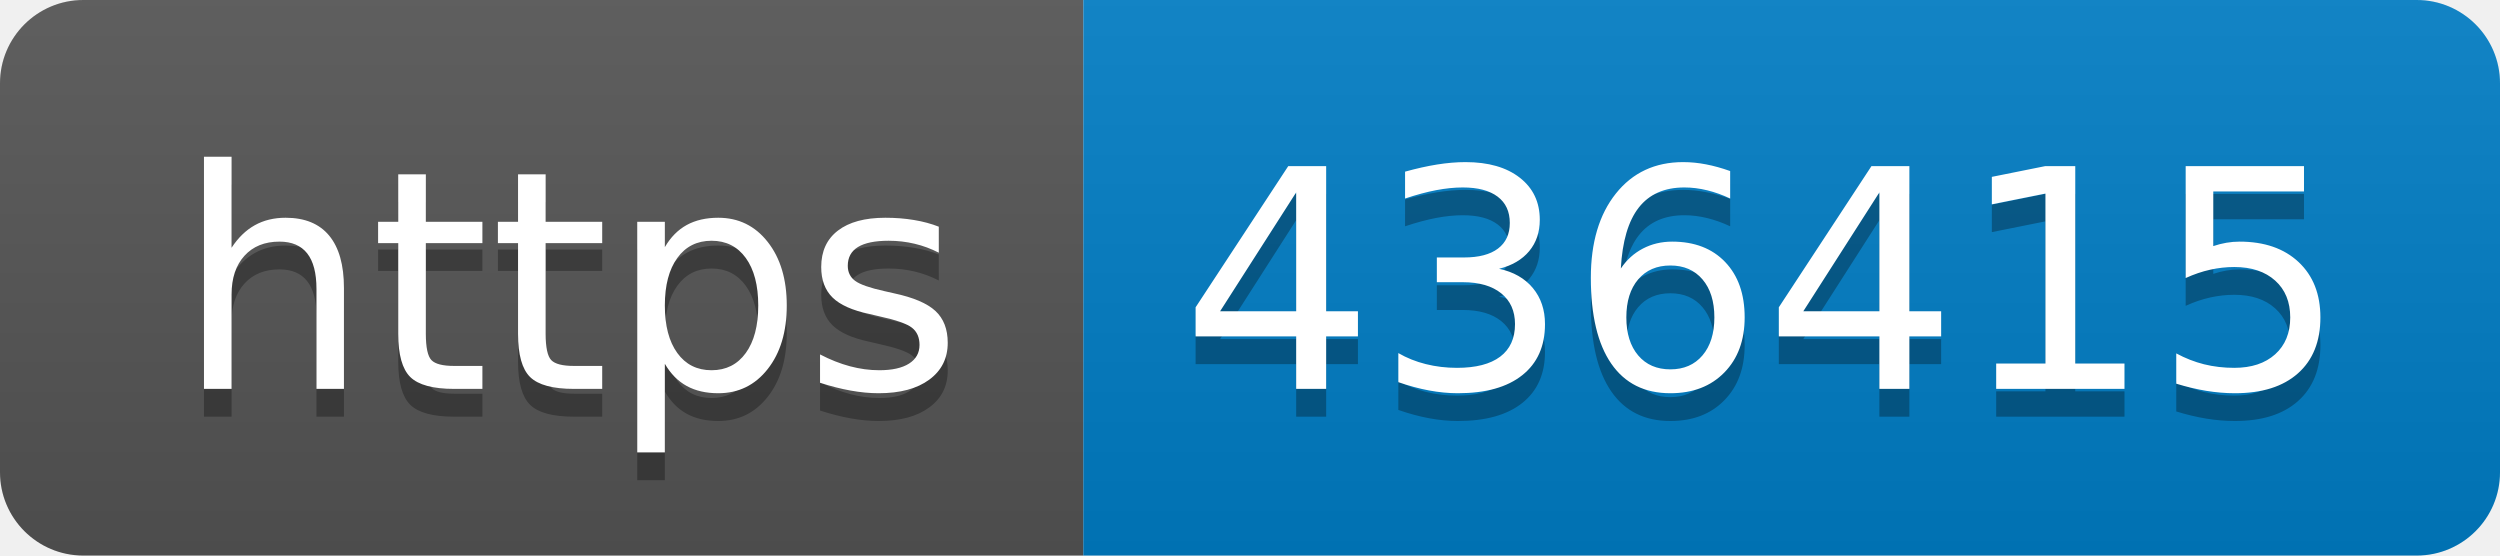
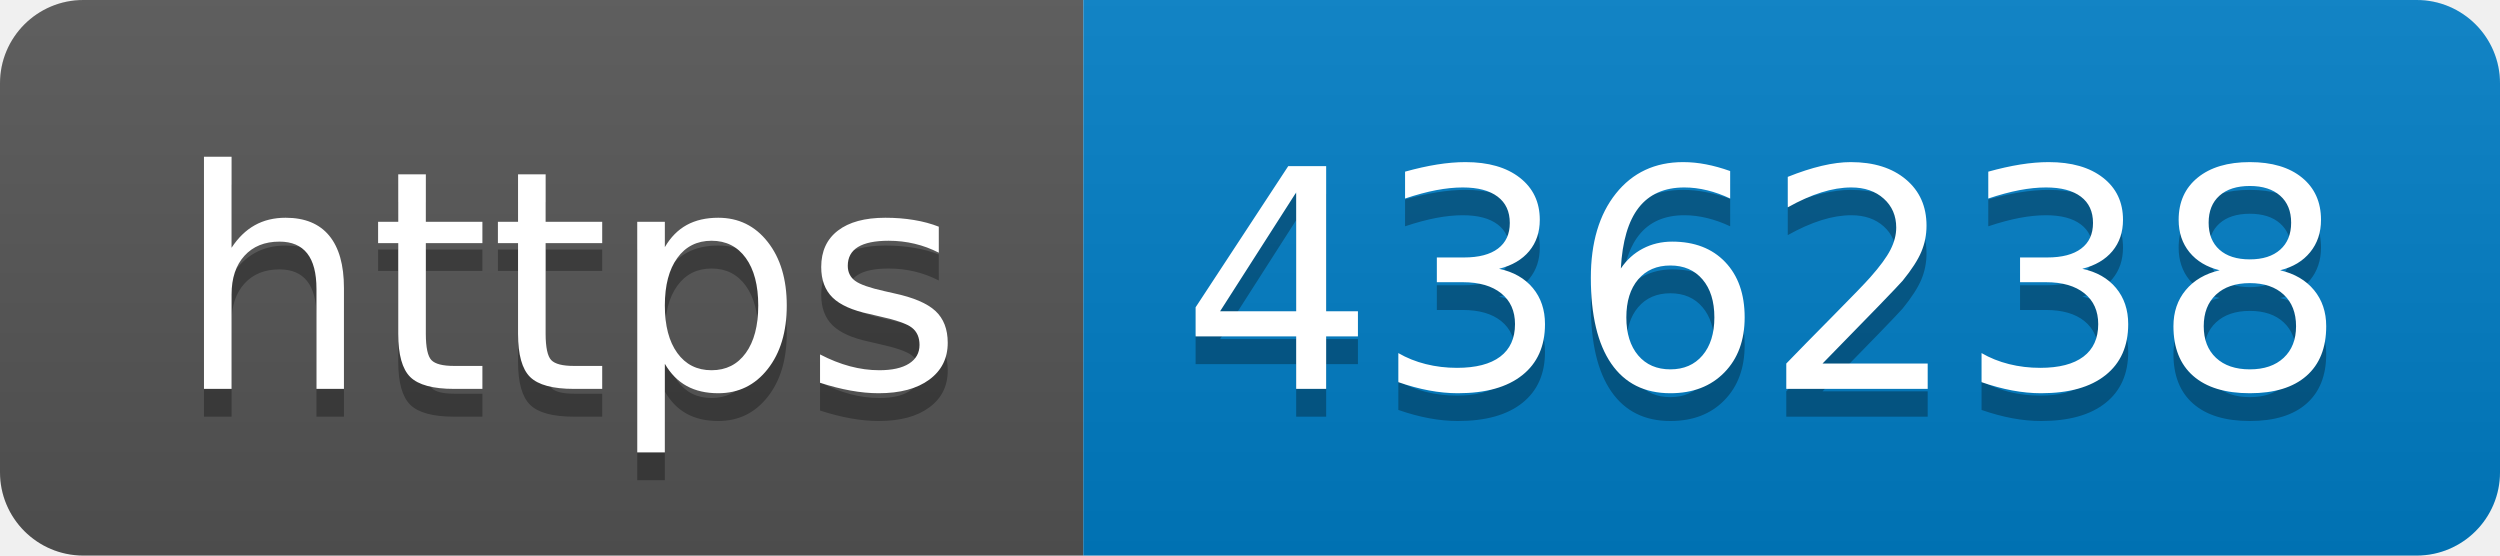
- <svg xmlns="http://www.w3.org/2000/svg" width="90" height="20" role="img" aria-label="https: 436415">
+ <svg xmlns="http://www.w3.org/2000/svg" width="90" height="20" role="img" aria-label="https: 436238">
  <linearGradient id="s" x2="0" y2="100%">
    <stop offset="0" stop-color="#bbb" stop-opacity=".1" />
    <stop offset="1" stop-opacity=".1" />
  </linearGradient>
  <clipPath id="r">
    <rect width="90" height="20" rx="3" fill="#fff" />
  </clipPath>
  <g clip-path="url(#r)">
    <rect width="39" height="20" fill="#555" />
    <rect x="39" width="51" height="20" fill="#007ec6" />
    <rect width="90" height="20" fill="url(#s)" />
  </g>
  <g fill="#fff" text-anchor="middle" font-family="Verdana,Geneva,DejaVu Sans,sans-serif" text-rendering="geometricPrecision" font-size="110">
    <text aria-hidden="true" x="205" y="150" fill="#010101" fill-opacity=".3" transform="scale(.1)" textLength="290">https</text>
    <text x="205" y="140" transform="scale(.1)" fill="#fff" textLength="290">https</text>
-     <text aria-hidden="true" x="635" y="150" fill="#010101" fill-opacity=".3" transform="scale(.1)" textLength="410">436415</text>
-     <text x="635" y="140" transform="scale(.1)" fill="#fff" textLength="410">436415</text>
+     <text aria-hidden="true" x="635" y="150" fill="#010101" fill-opacity=".3" transform="scale(.1)" textLength="410">436238</text>
+     <text x="635" y="140" transform="scale(.1)" fill="#fff" textLength="410">436238</text>
  </g>
</svg>
